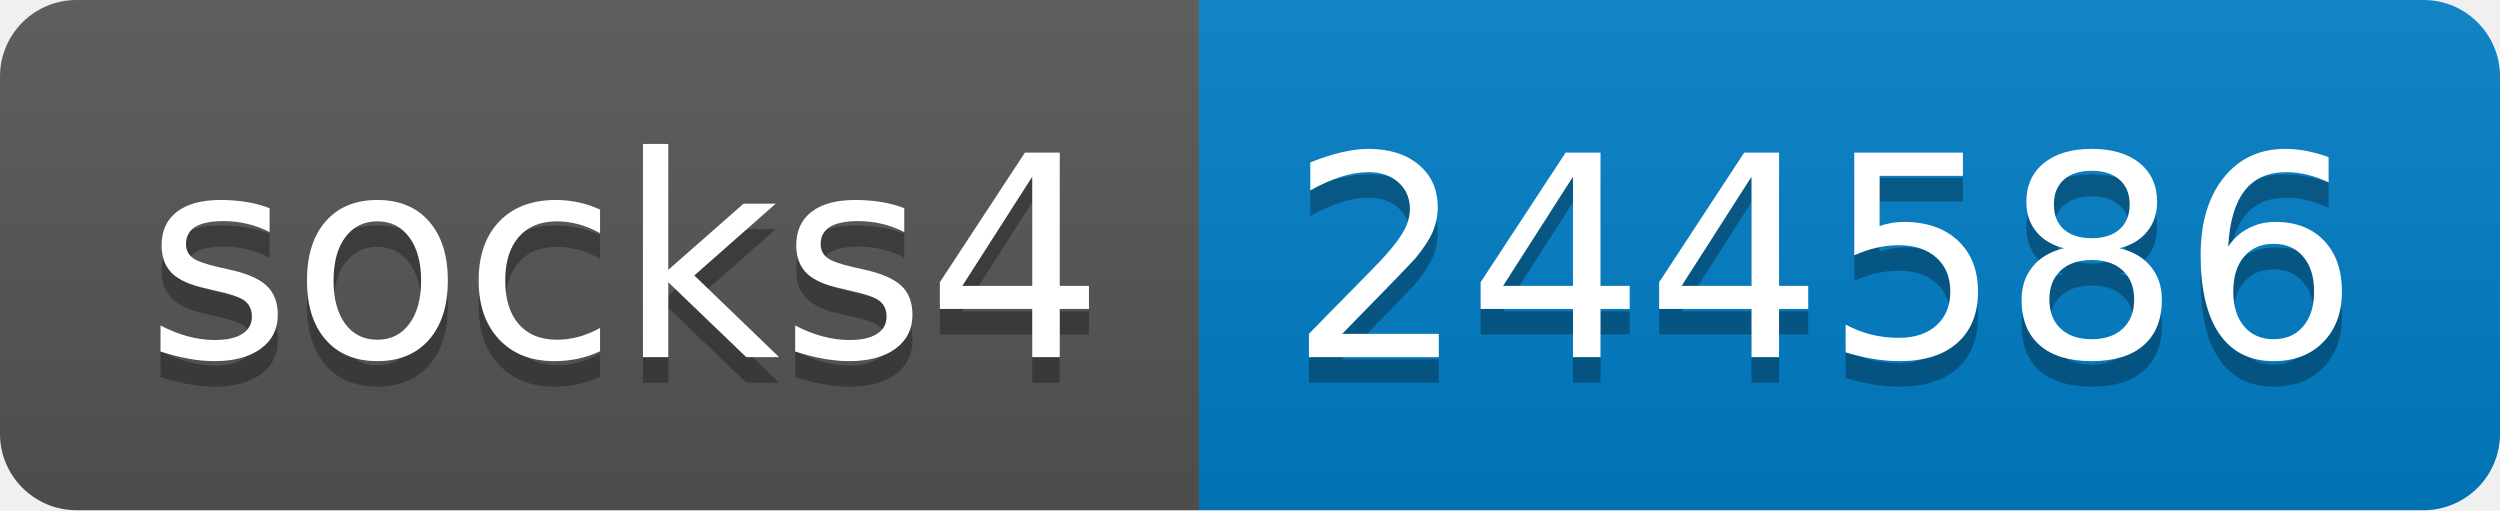
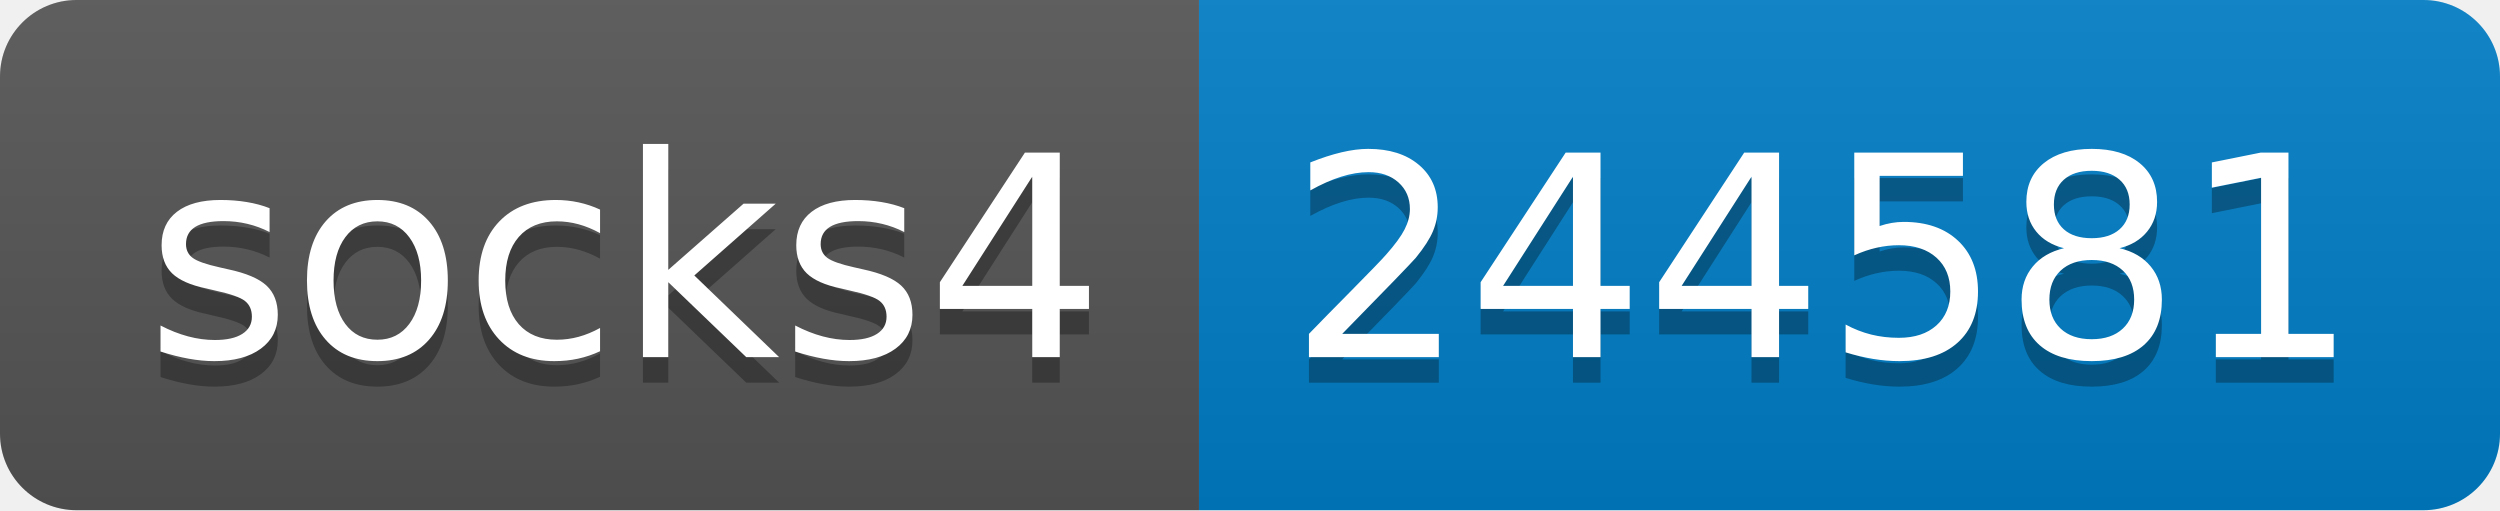
- <svg xmlns="http://www.w3.org/2000/svg" width="98" height="20" role="img" aria-label="socks4: 244586">
+ <svg xmlns="http://www.w3.org/2000/svg" width="98" height="20" role="img" aria-label="socks4: 244581">
  <linearGradient id="s" x2="0" y2="100%">
    <stop offset="0" stop-color="#bbb" stop-opacity=".1" />
    <stop offset="1" stop-opacity=".1" />
  </linearGradient>
  <clipPath id="r">
    <rect width="98" height="20" rx="3" fill="#fff" />
  </clipPath>
  <g clip-path="url(#r)">
    <rect width="47" height="20" fill="#555" />
    <rect x="47" width="51" height="20" fill="#007ec6" />
    <rect width="98" height="20" fill="url(#s)" />
  </g>
  <g fill="#fff" text-anchor="middle" font-family="Verdana,Geneva,DejaVu Sans,sans-serif" text-rendering="geometricPrecision" font-size="110">
    <text aria-hidden="true" x="245" y="150" fill="#010101" fill-opacity=".3" transform="scale(.1)" textLength="370">socks4</text>
    <text x="245" y="140" transform="scale(.1)" fill="#fff" textLength="370">socks4</text>
-     <text aria-hidden="true" x="715" y="150" fill="#010101" fill-opacity=".3" transform="scale(.1)" textLength="410">244586</text>
-     <text x="715" y="140" transform="scale(.1)" fill="#fff" textLength="410">244586</text>
+     <text aria-hidden="true" x="715" y="150" fill="#010101" fill-opacity=".3" transform="scale(.1)" textLength="410">244581</text>
+     <text x="715" y="140" transform="scale(.1)" fill="#fff" textLength="410">244581</text>
  </g>
</svg>
